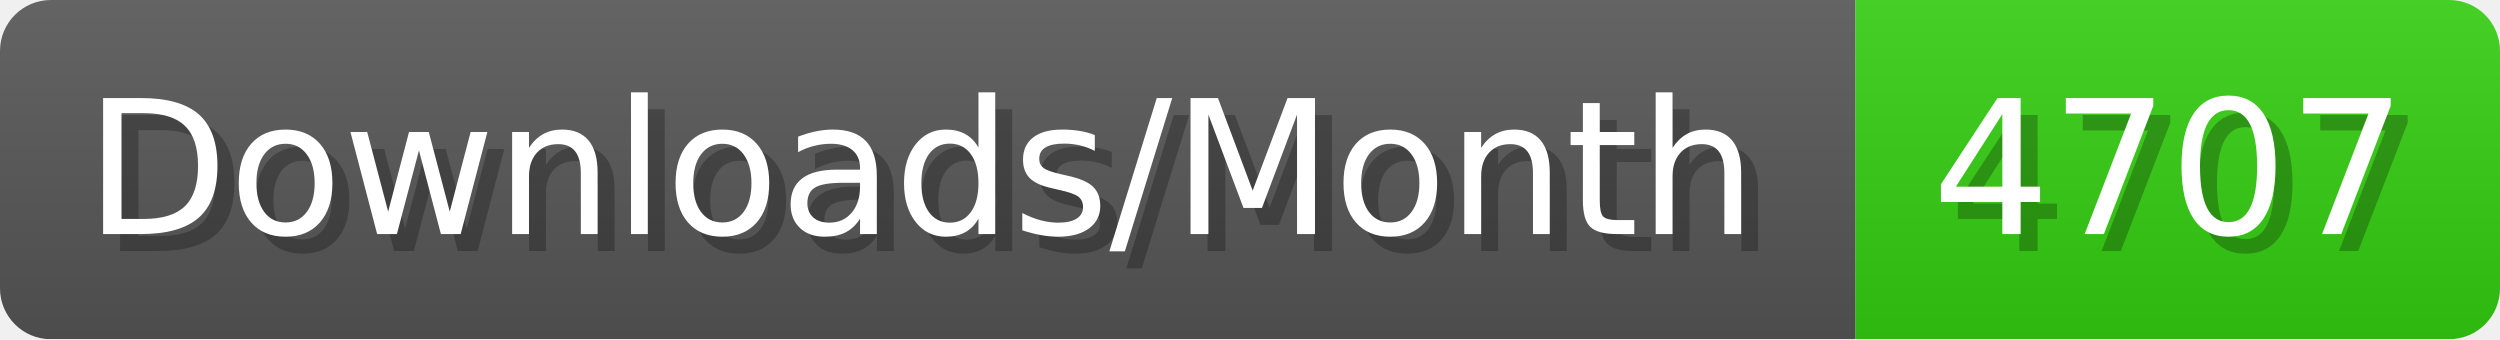
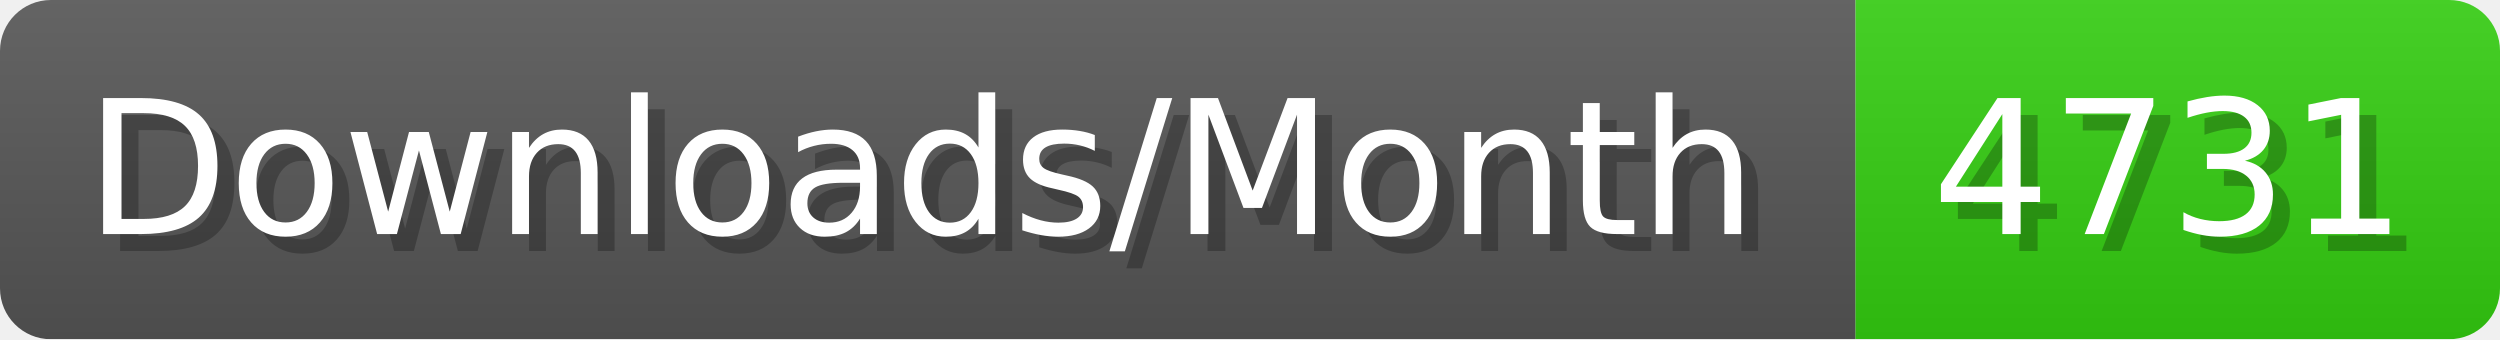
- <svg xmlns="http://www.w3.org/2000/svg" width="147.4" height="20" viewBox="0 0 1474 200" role="img" aria-label="Downloads/Month: 4707">
+ <svg xmlns="http://www.w3.org/2000/svg" width="147.4" height="20" viewBox="0 0 1474 200" role="img" aria-label="Downloads/Month: 4731">
  <linearGradient id="YlXUI" x2="0" y2="100%">
    <stop offset="0" stop-opacity=".1" stop-color="#EEE" />
    <stop offset="1" stop-opacity=".1" />
  </linearGradient>
  <mask id="JHhop">
    <rect width="1474" height="200" rx="30" fill="#FFF" />
  </mask>
  <g mask="url(#JHhop)">
    <rect width="1094" height="200" fill="#555" />
    <rect width="380" height="200" fill="#3C1" x="1094" />
    <rect width="1474" height="200" fill="url(#YlXUI)" />
  </g>
  <g aria-hidden="true" fill="#fff" text-anchor="start" font-family="Verdana,DejaVu Sans,sans-serif" font-size="110">
    <text x="60" y="148" textLength="994" fill="#000" opacity="0.25">Downloads/Month</text>
    <text x="50" y="138" textLength="994">Downloads/Month</text>
-     <text x="1149" y="148" textLength="280" fill="#000" opacity="0.25">4707</text>
-     <text x="1139" y="138" textLength="280">4707</text>
+     <text x="1149" y="148" textLength="280" fill="#000" opacity="0.25">4731</text>
+     <text x="1139" y="138" textLength="280">4731</text>
  </g>
</svg>
